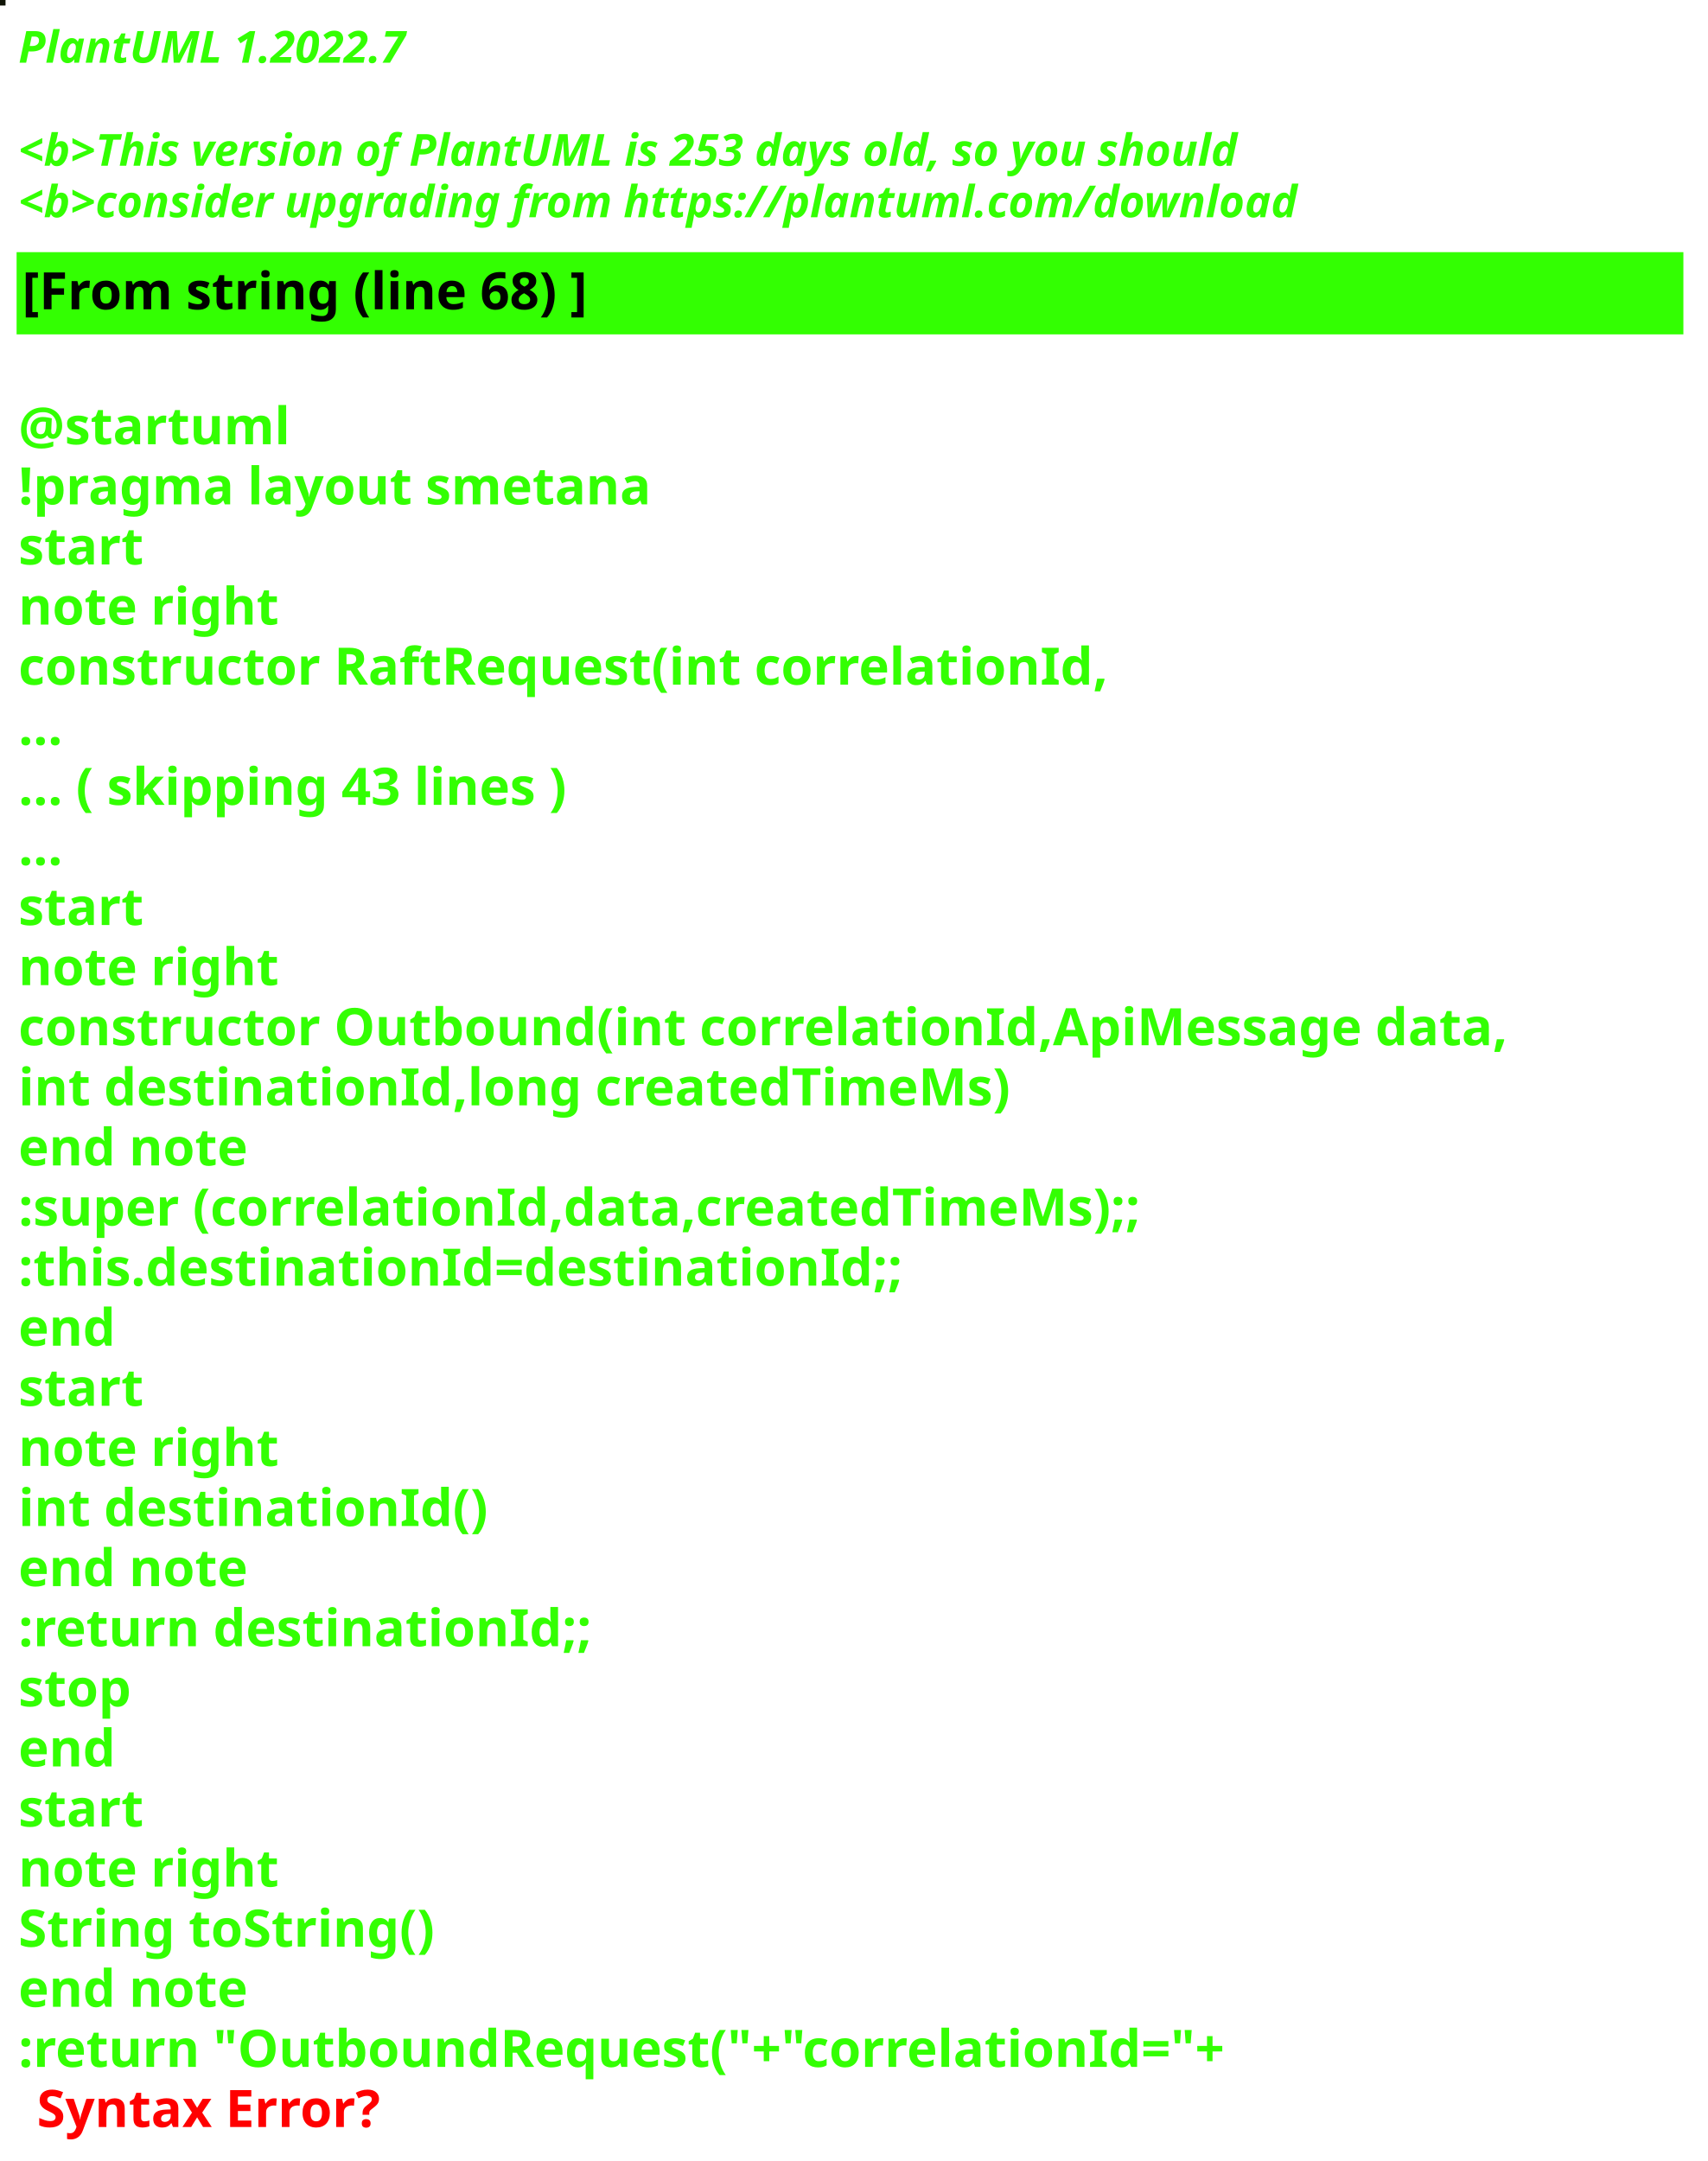
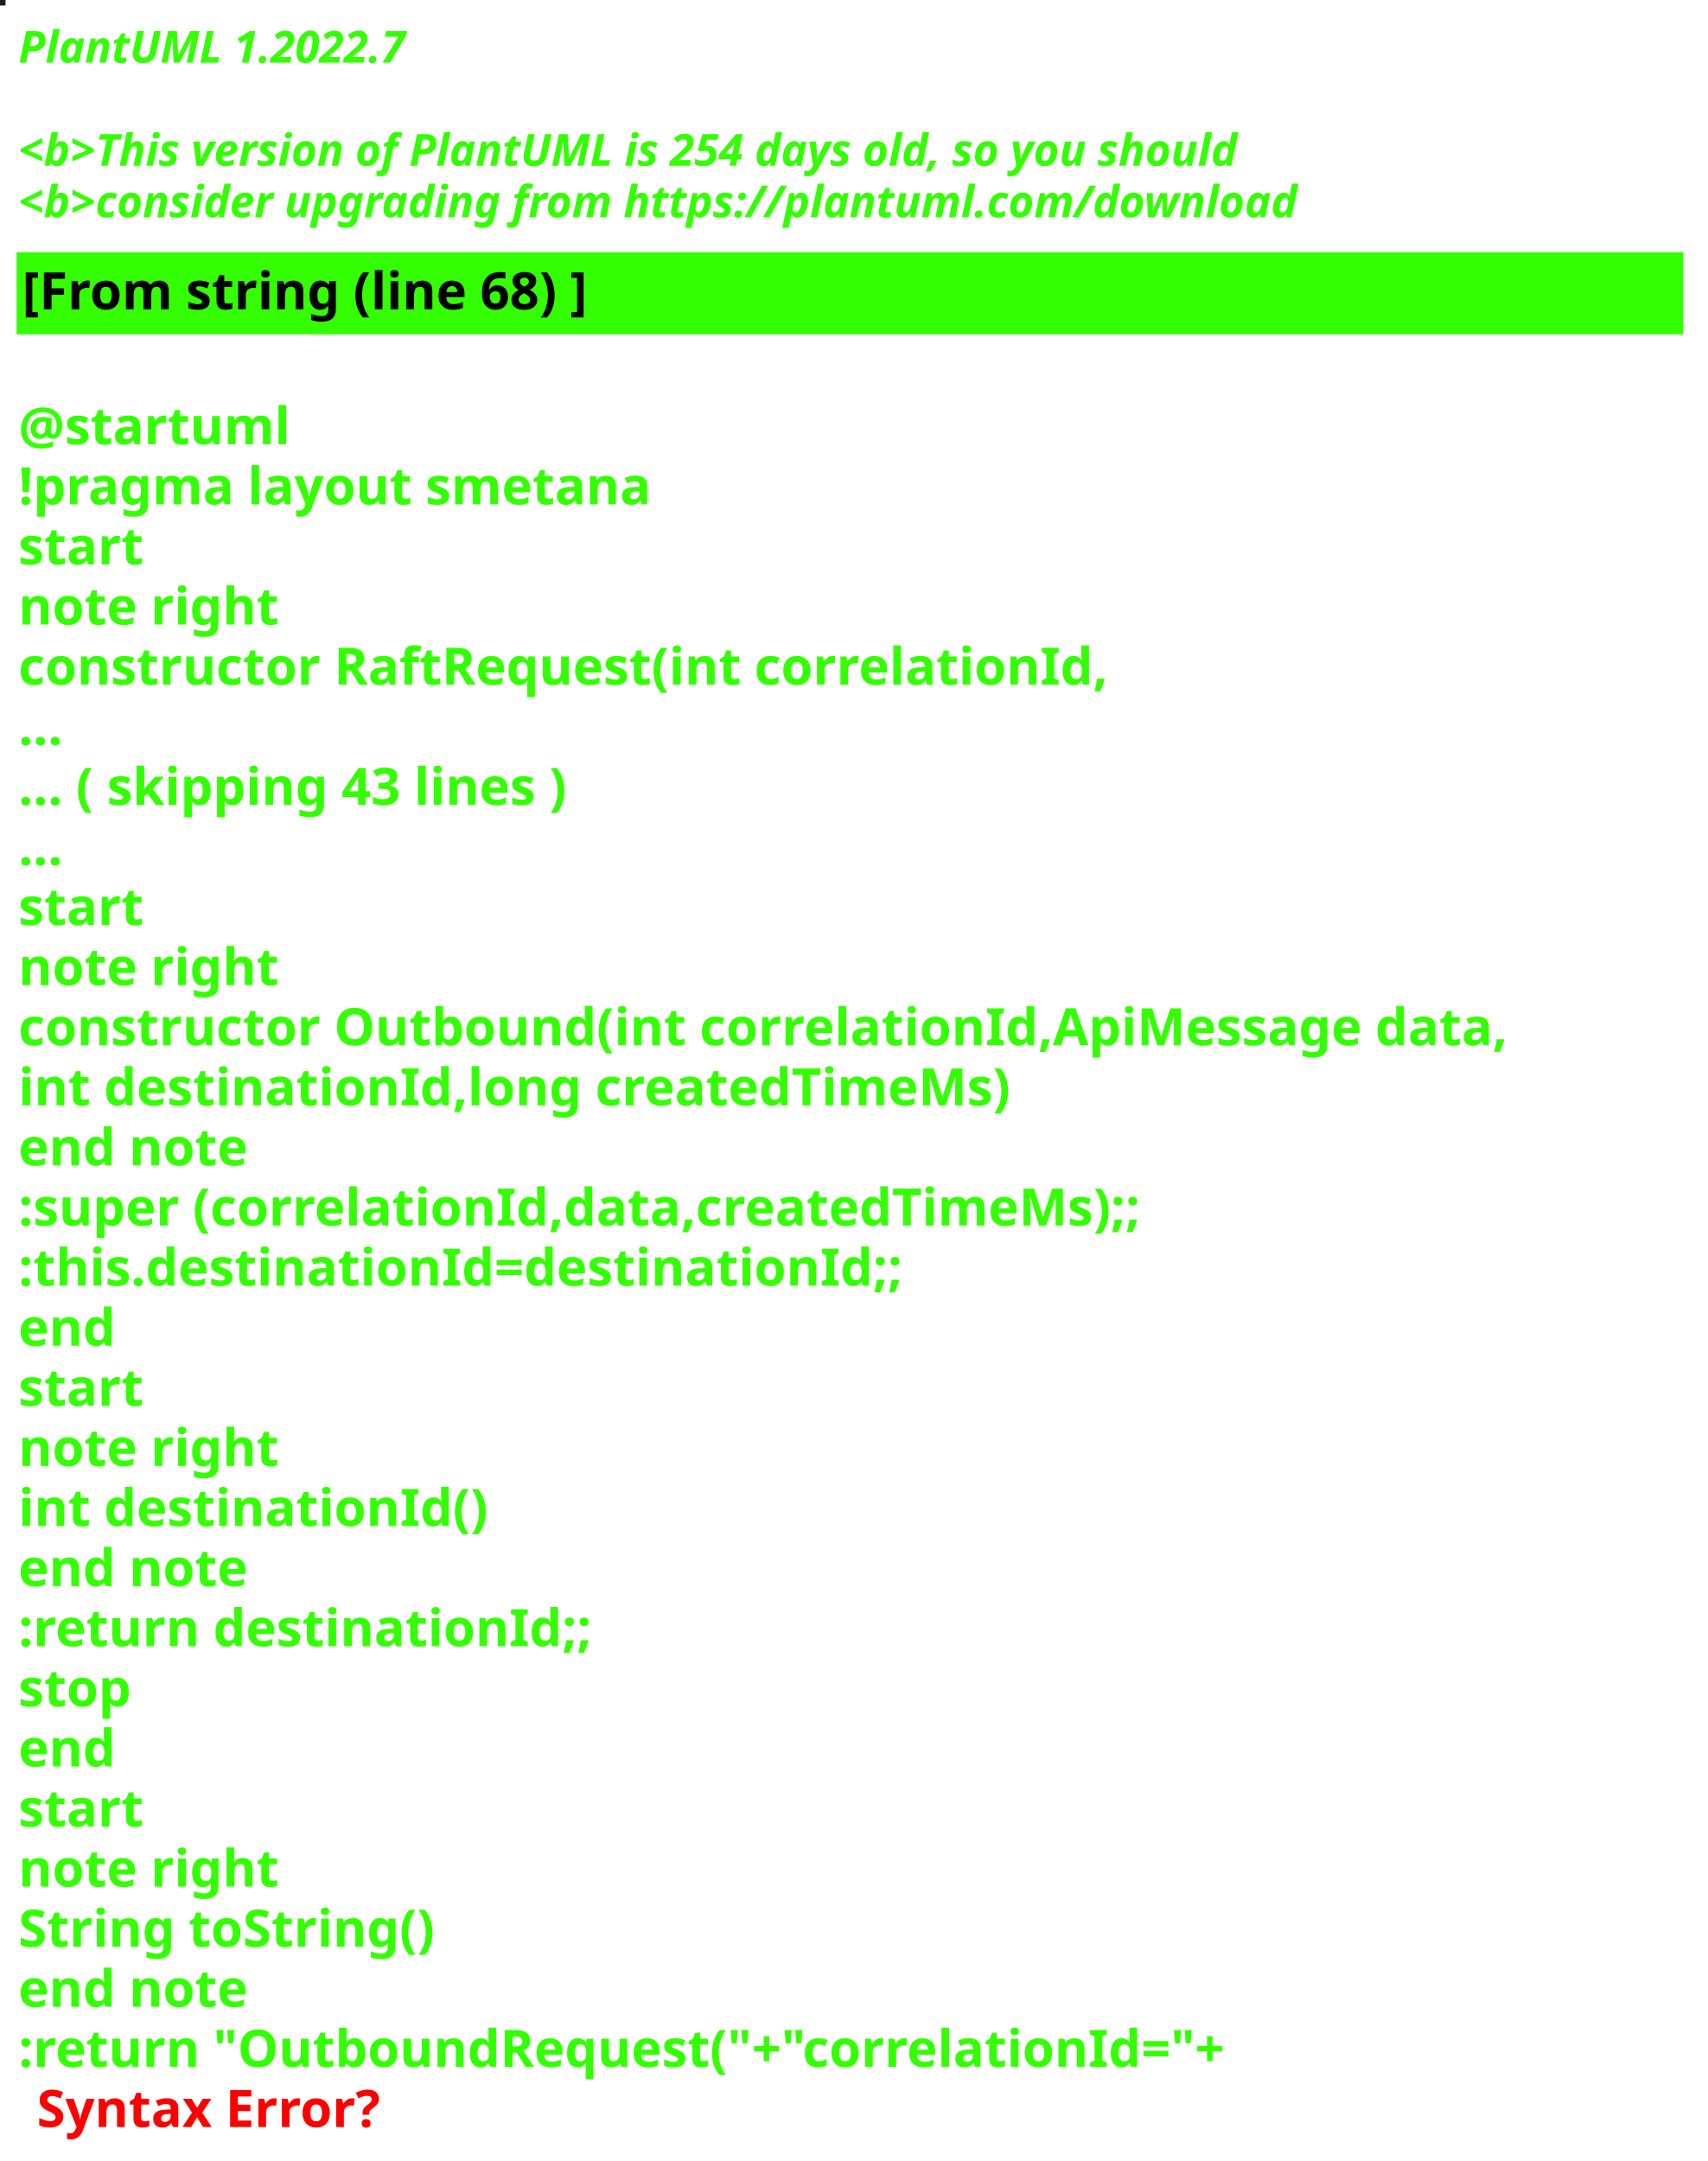
<svg xmlns="http://www.w3.org/2000/svg" contentStyleType="text/css" height="586px" preserveAspectRatio="none" style="width:463px;height:586px;background:#000000;" version="1.1" viewBox="0 0 463 586" width="463px" zoomAndPan="magnify">
  <defs />
  <g>
-     <rect fill="#101406" height="1" style="stroke:#101406;stroke-width:1.0;" width="1" x="0" y="0" />
+     <rect fill="#222014" height="1" style="stroke:#222014;stroke-width:1.0;" width="1" x="0" y="0" />
    <text fill="#33FF02" font-family="sans-serif" font-size="12" font-style="italic" font-weight="bold" lengthAdjust="spacing" textLength="127" x="5" y="17">PlantUML 1.2022.7</text>
    <text fill="#33FF02" font-family="sans-serif" font-size="12" font-style="italic" font-weight="bold" lengthAdjust="spacing" textLength="4" x="5" y="30.969"> </text>
-     <text fill="#33FF02" font-family="sans-serif" font-size="12" font-style="italic" font-weight="bold" lengthAdjust="spacing" textLength="399" x="5" y="44.938">&lt;b&gt;This version of PlantUML is 253 days old, so you should</text>
+     <text fill="#33FF02" font-family="sans-serif" font-size="12" font-style="italic" font-weight="bold" lengthAdjust="spacing" textLength="399" x="5" y="44.938">&lt;b&gt;This version of PlantUML is 254 days old, so you should</text>
    <text fill="#33FF02" font-family="sans-serif" font-size="12" font-style="italic" font-weight="bold" lengthAdjust="spacing" textLength="408" x="5" y="58.906">&lt;b&gt;consider upgrading from https://plantuml.com/download</text>
    <rect fill="#33FF02" height="21.297" style="stroke:#33FF02;stroke-width:1.0;" width="451" x="5" y="68.875" />
    <text fill="#000000" font-family="sans-serif" font-size="14" font-weight="bold" lengthAdjust="spacing" textLength="178" x="6" y="83.875">[From string (line 68) ]</text>
    <text fill="#33FF02" font-family="sans-serif" font-size="14" font-weight="bold" lengthAdjust="spacing" textLength="5" x="5" y="104.172"> </text>
    <text fill="#33FF02" font-family="sans-serif" font-size="14" font-weight="bold" lengthAdjust="spacing" textLength="79" x="5" y="120.469">@startuml</text>
    <text fill="#33FF02" font-family="sans-serif" font-size="14" font-weight="bold" lengthAdjust="spacing" textLength="190" x="5" y="136.766">!pragma layout smetana</text>
    <text fill="#33FF02" font-family="sans-serif" font-size="14" font-weight="bold" lengthAdjust="spacing" textLength="37" x="5" y="153.062">start</text>
    <text fill="#33FF02" font-family="sans-serif" font-size="14" font-weight="bold" lengthAdjust="spacing" textLength="78" x="5" y="169.359">note right</text>
    <text fill="#33FF02" font-family="sans-serif" font-size="14" font-weight="bold" lengthAdjust="spacing" textLength="330" x="5" y="185.656">constructor RaftRequest(int correlationId,</text>
    <text fill="#33FF02" font-family="sans-serif" font-size="14" font-weight="bold" lengthAdjust="spacing" textLength="15" x="5" y="201.953">...</text>
    <text fill="#33FF02" font-family="sans-serif" font-size="14" font-weight="bold" lengthAdjust="spacing" textLength="175" x="5" y="218.25">... ( skipping 43 lines )</text>
    <text fill="#33FF02" font-family="sans-serif" font-size="14" font-weight="bold" lengthAdjust="spacing" textLength="15" x="5" y="234.547">...</text>
    <text fill="#33FF02" font-family="sans-serif" font-size="14" font-weight="bold" lengthAdjust="spacing" textLength="37" x="5" y="250.844">start</text>
    <text fill="#33FF02" font-family="sans-serif" font-size="14" font-weight="bold" lengthAdjust="spacing" textLength="78" x="5" y="267.141">note right</text>
    <text fill="#33FF02" font-family="sans-serif" font-size="14" font-weight="bold" lengthAdjust="spacing" textLength="451" x="5" y="283.438">constructor Outbound(int correlationId,ApiMessage data,</text>
    <text fill="#33FF02" font-family="sans-serif" font-size="14" font-weight="bold" lengthAdjust="spacing" textLength="298" x="5" y="299.734">int destinationId,long createdTimeMs)</text>
    <text fill="#33FF02" font-family="sans-serif" font-size="14" font-weight="bold" lengthAdjust="spacing" textLength="71" x="5" y="316.031">end note</text>
    <text fill="#33FF02" font-family="sans-serif" font-size="14" font-weight="bold" lengthAdjust="spacing" textLength="346" x="5" y="332.328">:super (correlationId,data,createdTimeMs);;</text>
    <text fill="#33FF02" font-family="sans-serif" font-size="14" font-weight="bold" lengthAdjust="spacing" textLength="268" x="5" y="348.625">:this.destinationId=destinationId;;</text>
    <text fill="#33FF02" font-family="sans-serif" font-size="14" font-weight="bold" lengthAdjust="spacing" textLength="30" x="5" y="364.922">end</text>
    <text fill="#33FF02" font-family="sans-serif" font-size="14" font-weight="bold" lengthAdjust="spacing" textLength="37" x="5" y="381.219">start</text>
    <text fill="#33FF02" font-family="sans-serif" font-size="14" font-weight="bold" lengthAdjust="spacing" textLength="78" x="5" y="397.516">note right</text>
    <text fill="#33FF02" font-family="sans-serif" font-size="14" font-weight="bold" lengthAdjust="spacing" textLength="139" x="5" y="413.812">int destinationId()</text>
    <text fill="#33FF02" font-family="sans-serif" font-size="14" font-weight="bold" lengthAdjust="spacing" textLength="71" x="5" y="430.109">end note</text>
    <text fill="#33FF02" font-family="sans-serif" font-size="14" font-weight="bold" lengthAdjust="spacing" textLength="175" x="5" y="446.406">:return destinationId;;</text>
    <text fill="#33FF02" font-family="sans-serif" font-size="14" font-weight="bold" lengthAdjust="spacing" textLength="35" x="5" y="462.703">stop</text>
    <text fill="#33FF02" font-family="sans-serif" font-size="14" font-weight="bold" lengthAdjust="spacing" textLength="30" x="5" y="479">end</text>
    <text fill="#33FF02" font-family="sans-serif" font-size="14" font-weight="bold" lengthAdjust="spacing" textLength="37" x="5" y="495.297">start</text>
    <text fill="#33FF02" font-family="sans-serif" font-size="14" font-weight="bold" lengthAdjust="spacing" textLength="78" x="5" y="511.594">note right</text>
    <text fill="#33FF02" font-family="sans-serif" font-size="14" font-weight="bold" lengthAdjust="spacing" textLength="127" x="5" y="527.891">String toString()</text>
    <text fill="#33FF02" font-family="sans-serif" font-size="14" font-weight="bold" lengthAdjust="spacing" textLength="71" x="5" y="544.188">end note</text>
    <text fill="#33FF02" font-family="sans-serif" font-size="14" font-weight="bold" lengthAdjust="spacing" text-decoration="wavy underline" textLength="374" x="5" y="560.484">:return "OutboundRequest("+"correlationId="+</text>
    <text fill="#FF0000" font-family="sans-serif" font-size="14" font-weight="bold" lengthAdjust="spacing" textLength="106" x="10" y="576.781">Syntax Error?</text>
  </g>
</svg>
